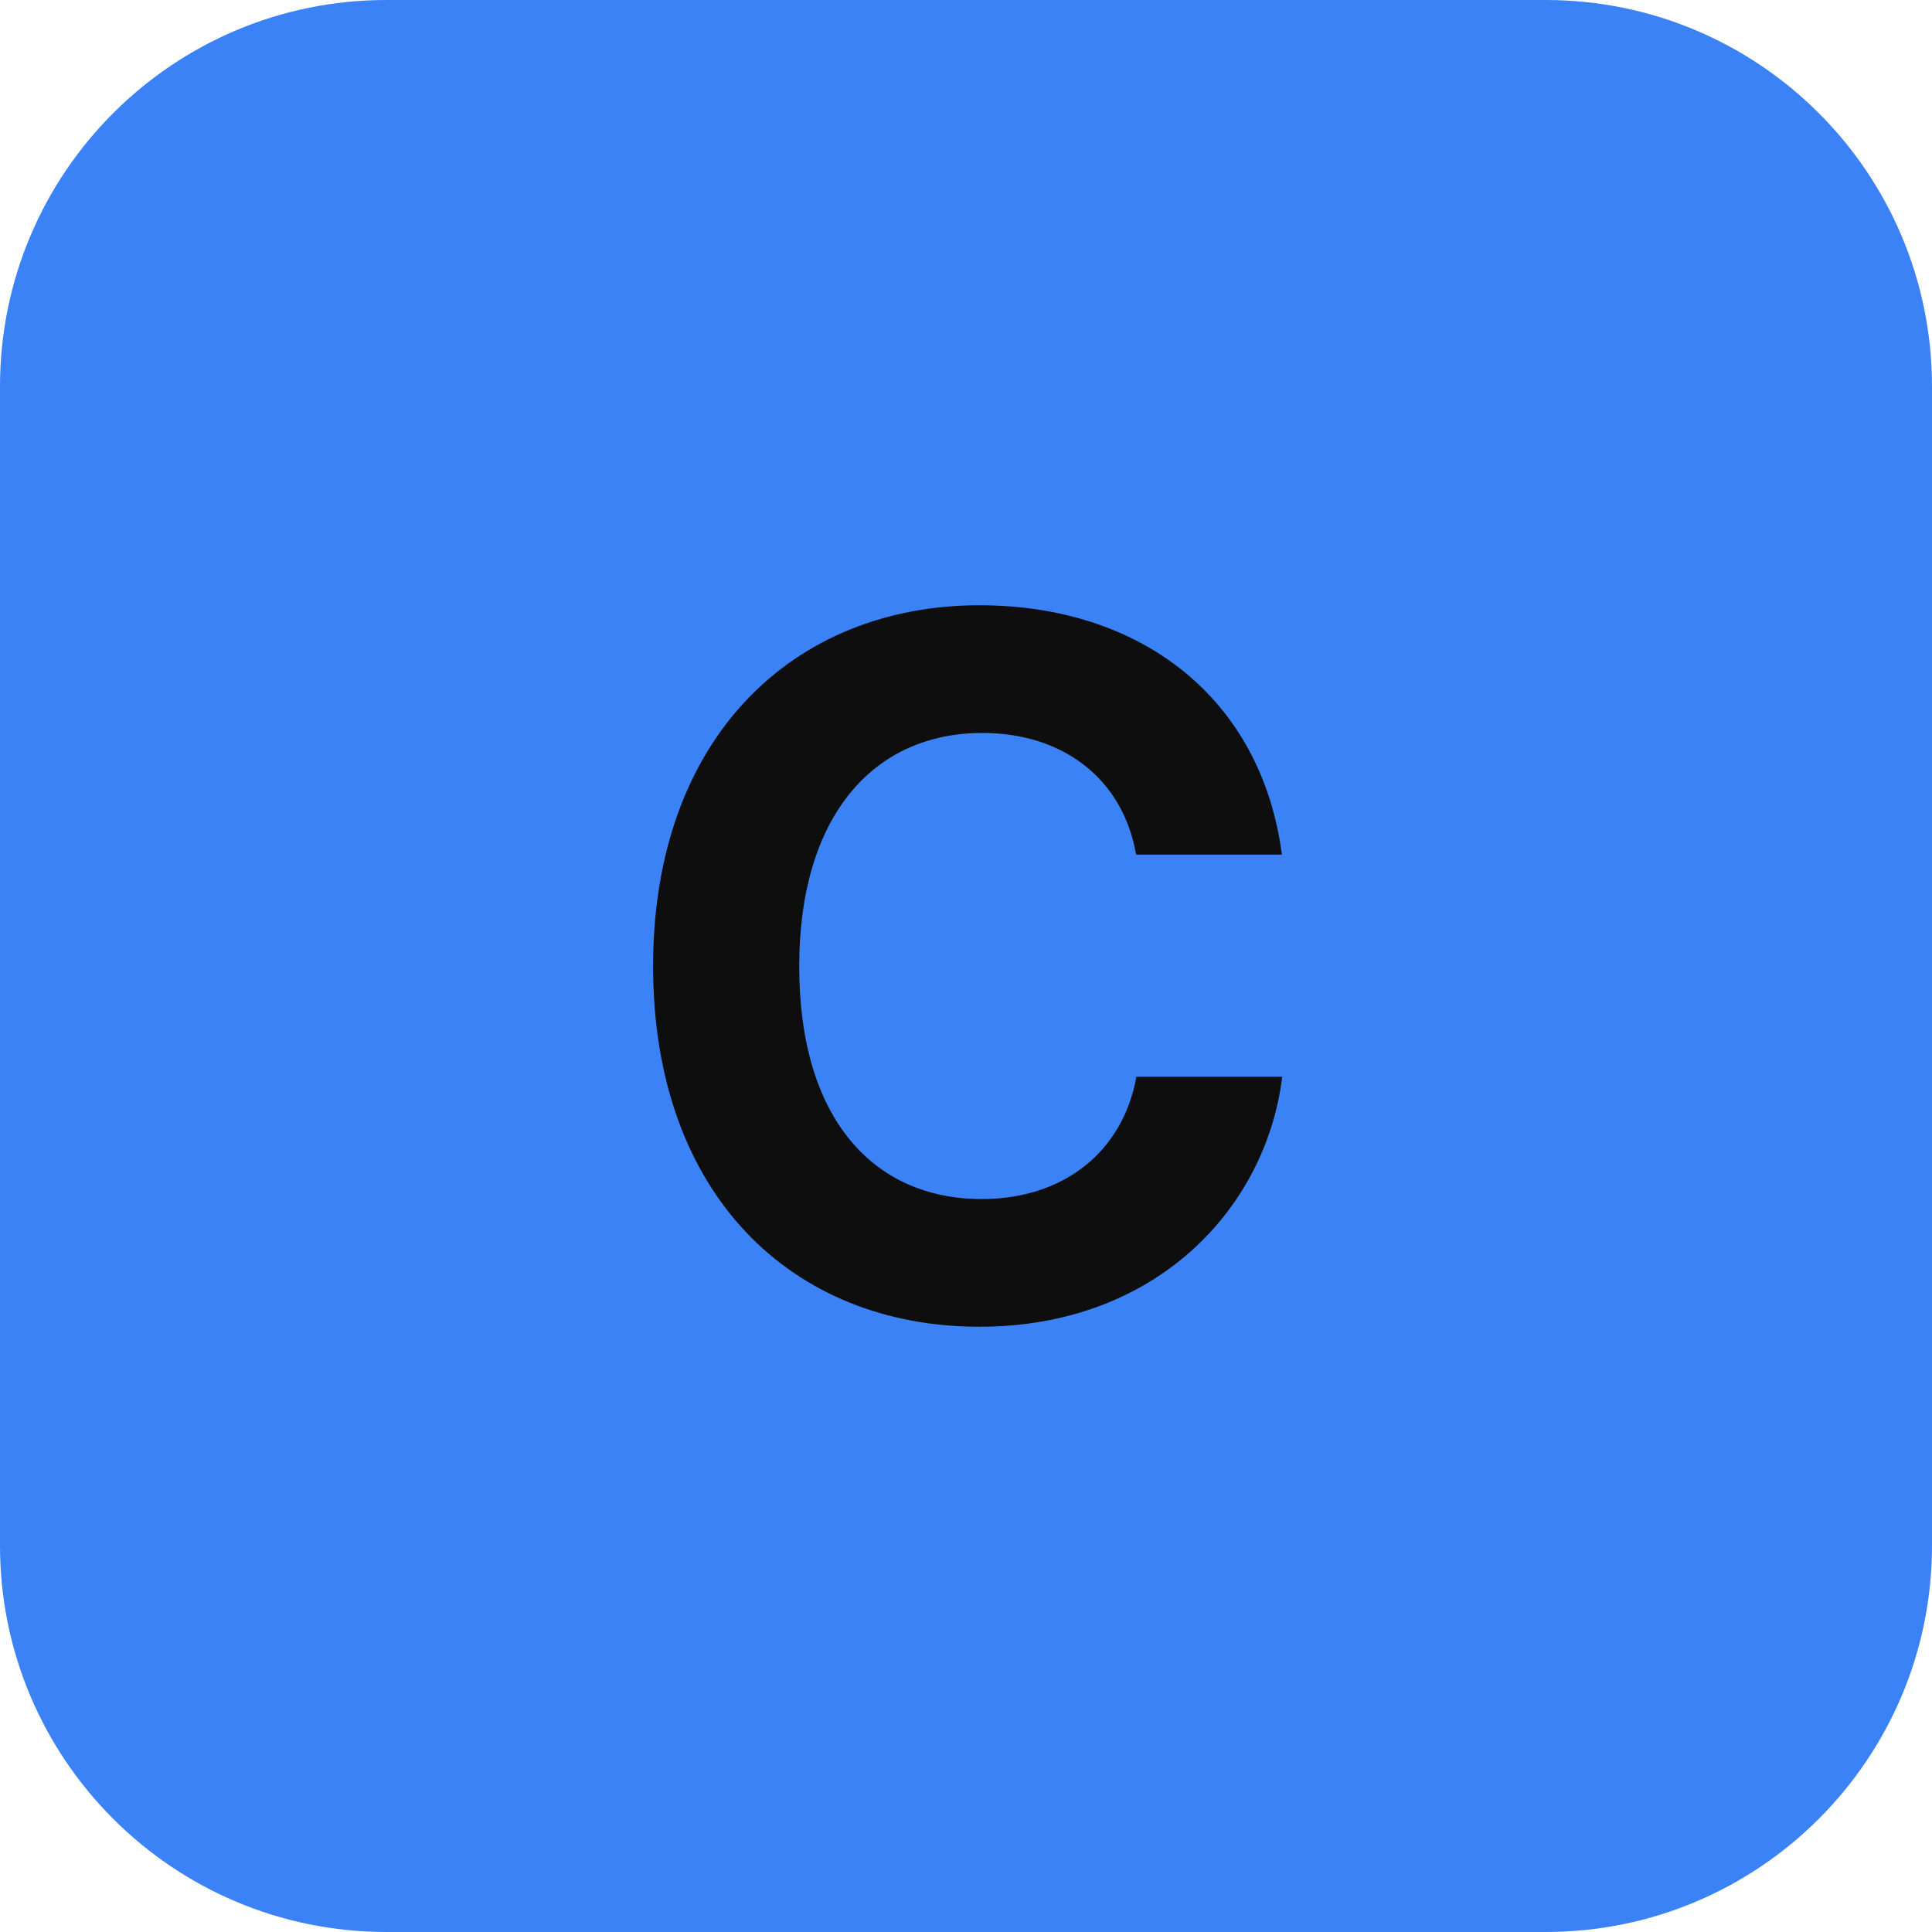
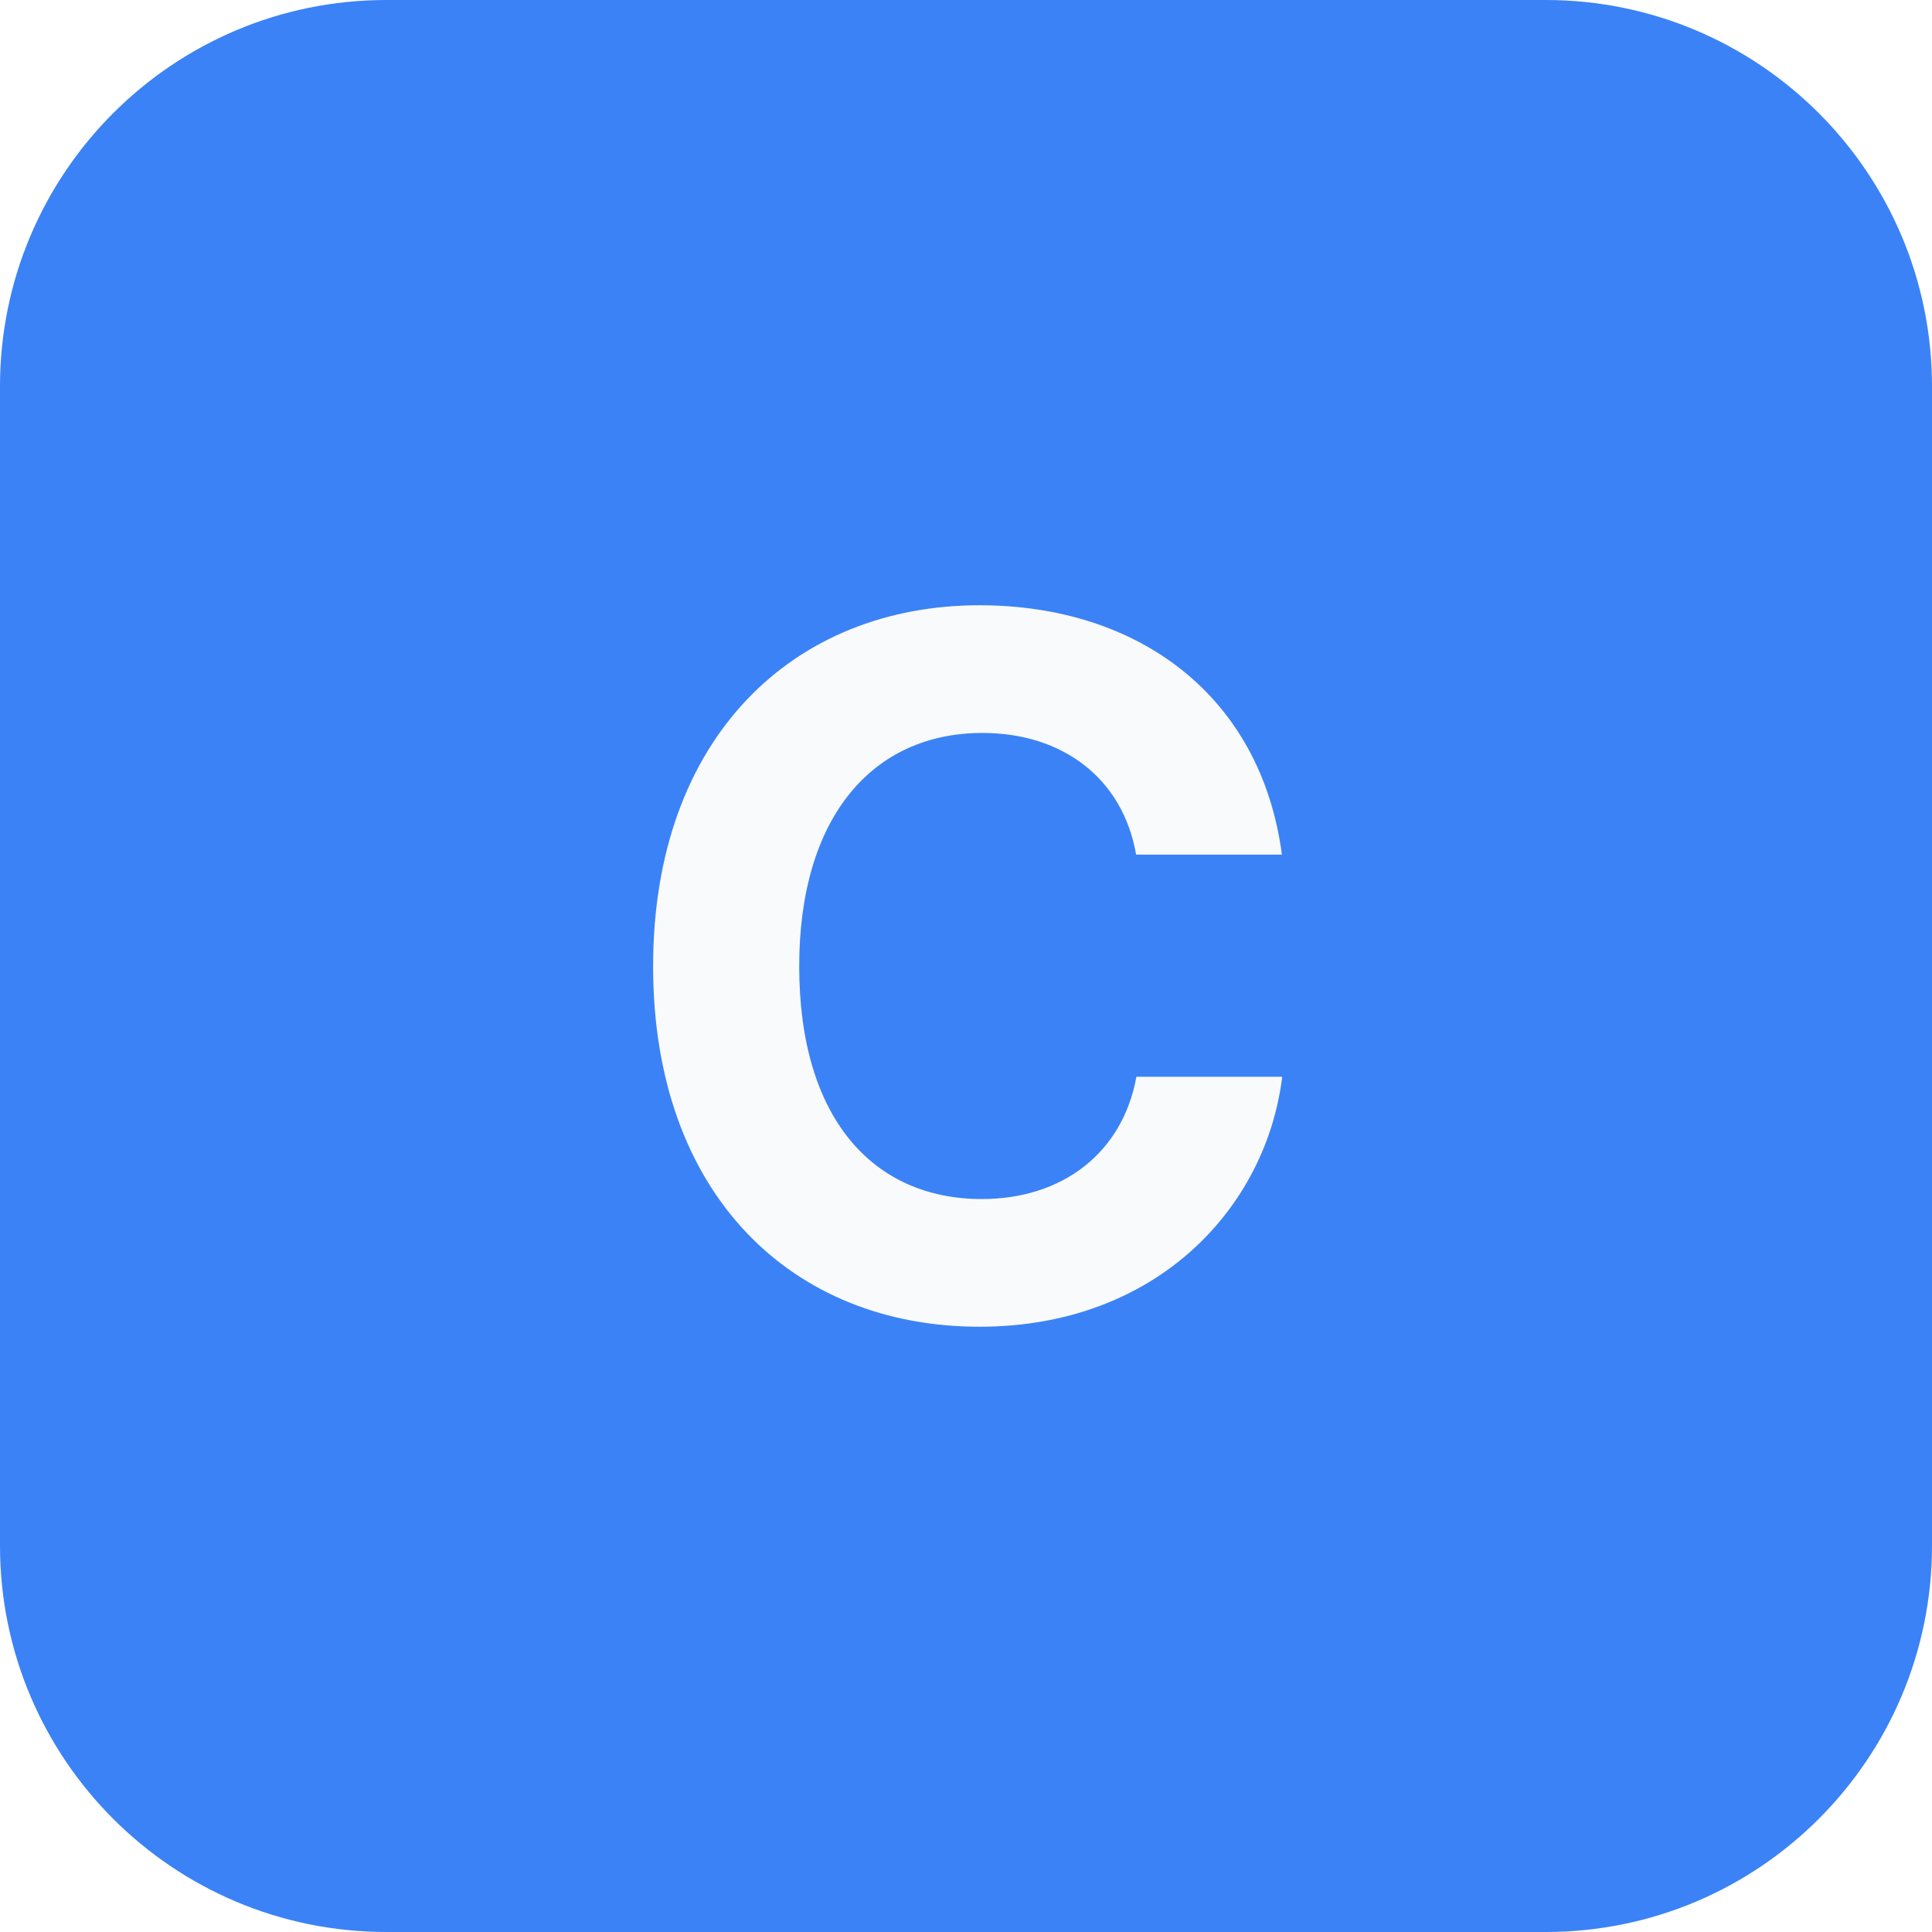
<svg xmlns="http://www.w3.org/2000/svg" width="192" height="192" viewBox="0 0 100 100">
  <rect width="100" height="100" rx="20" fill="#3B82F6" />
-   <text x="50" y="50" font-family="Inter, -apple-system, sans-serif" font-size="50" font-weight="bold" fill="#0E0E0E" text-anchor="middle" dominant-baseline="central">
+   <text x="50" y="50" font-family="Inter, -apple-system, sans-serif" font-size="50" font-weight="bold" fill="#F9FAFB" text-anchor="middle" dominant-baseline="central">
    C
  </text>
</svg>
